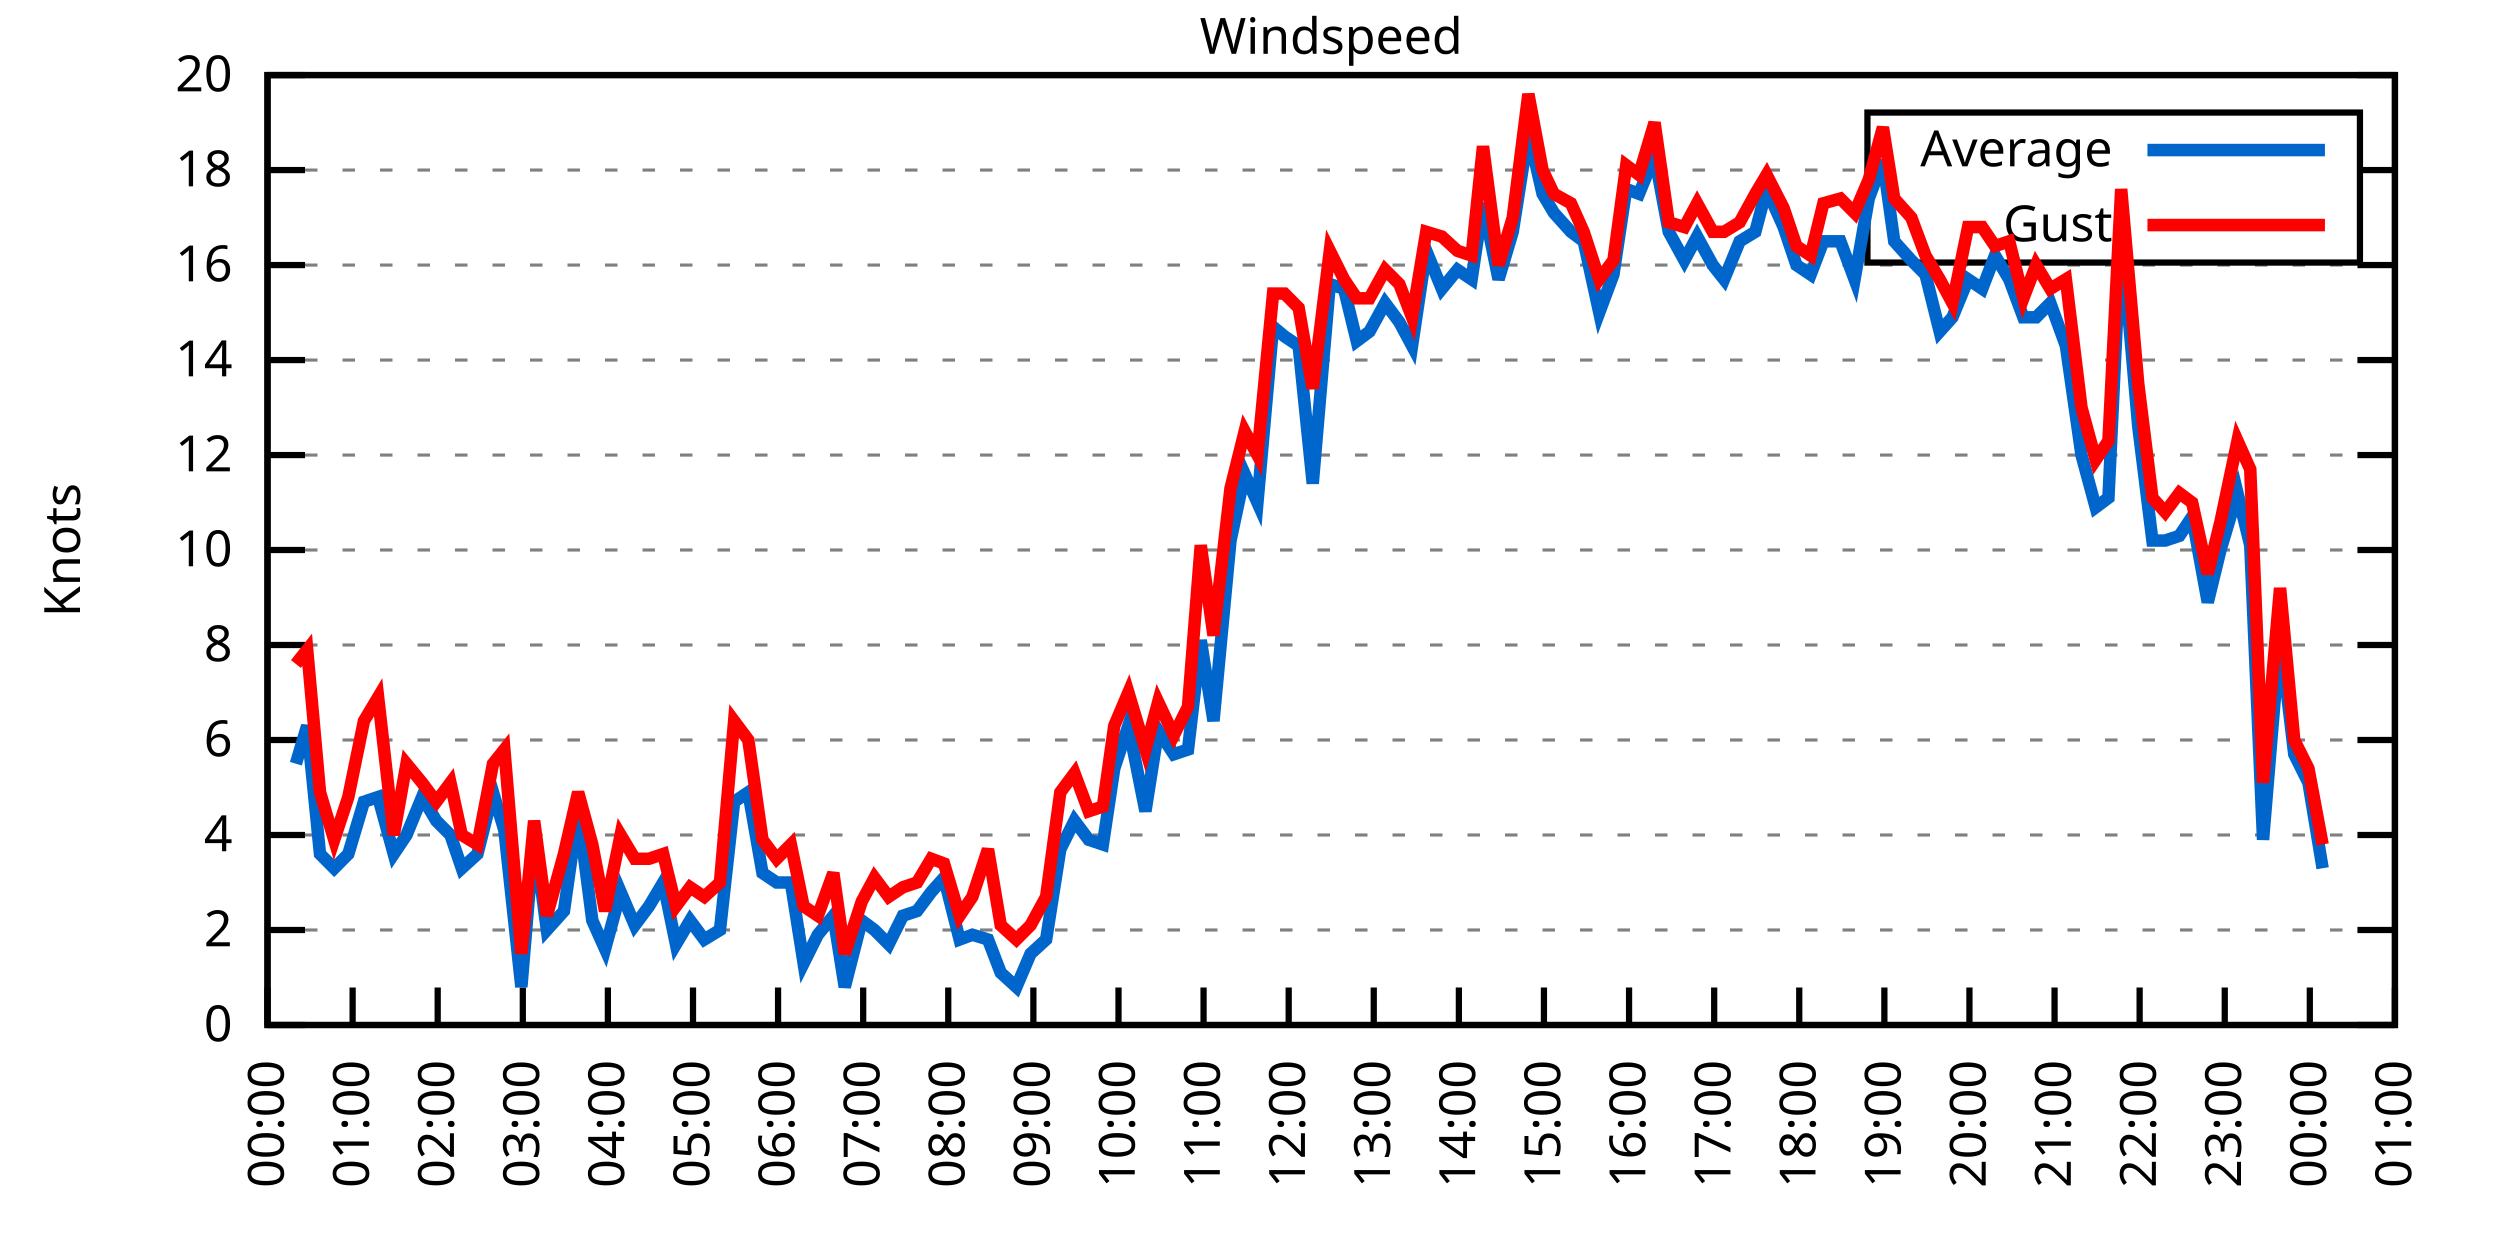
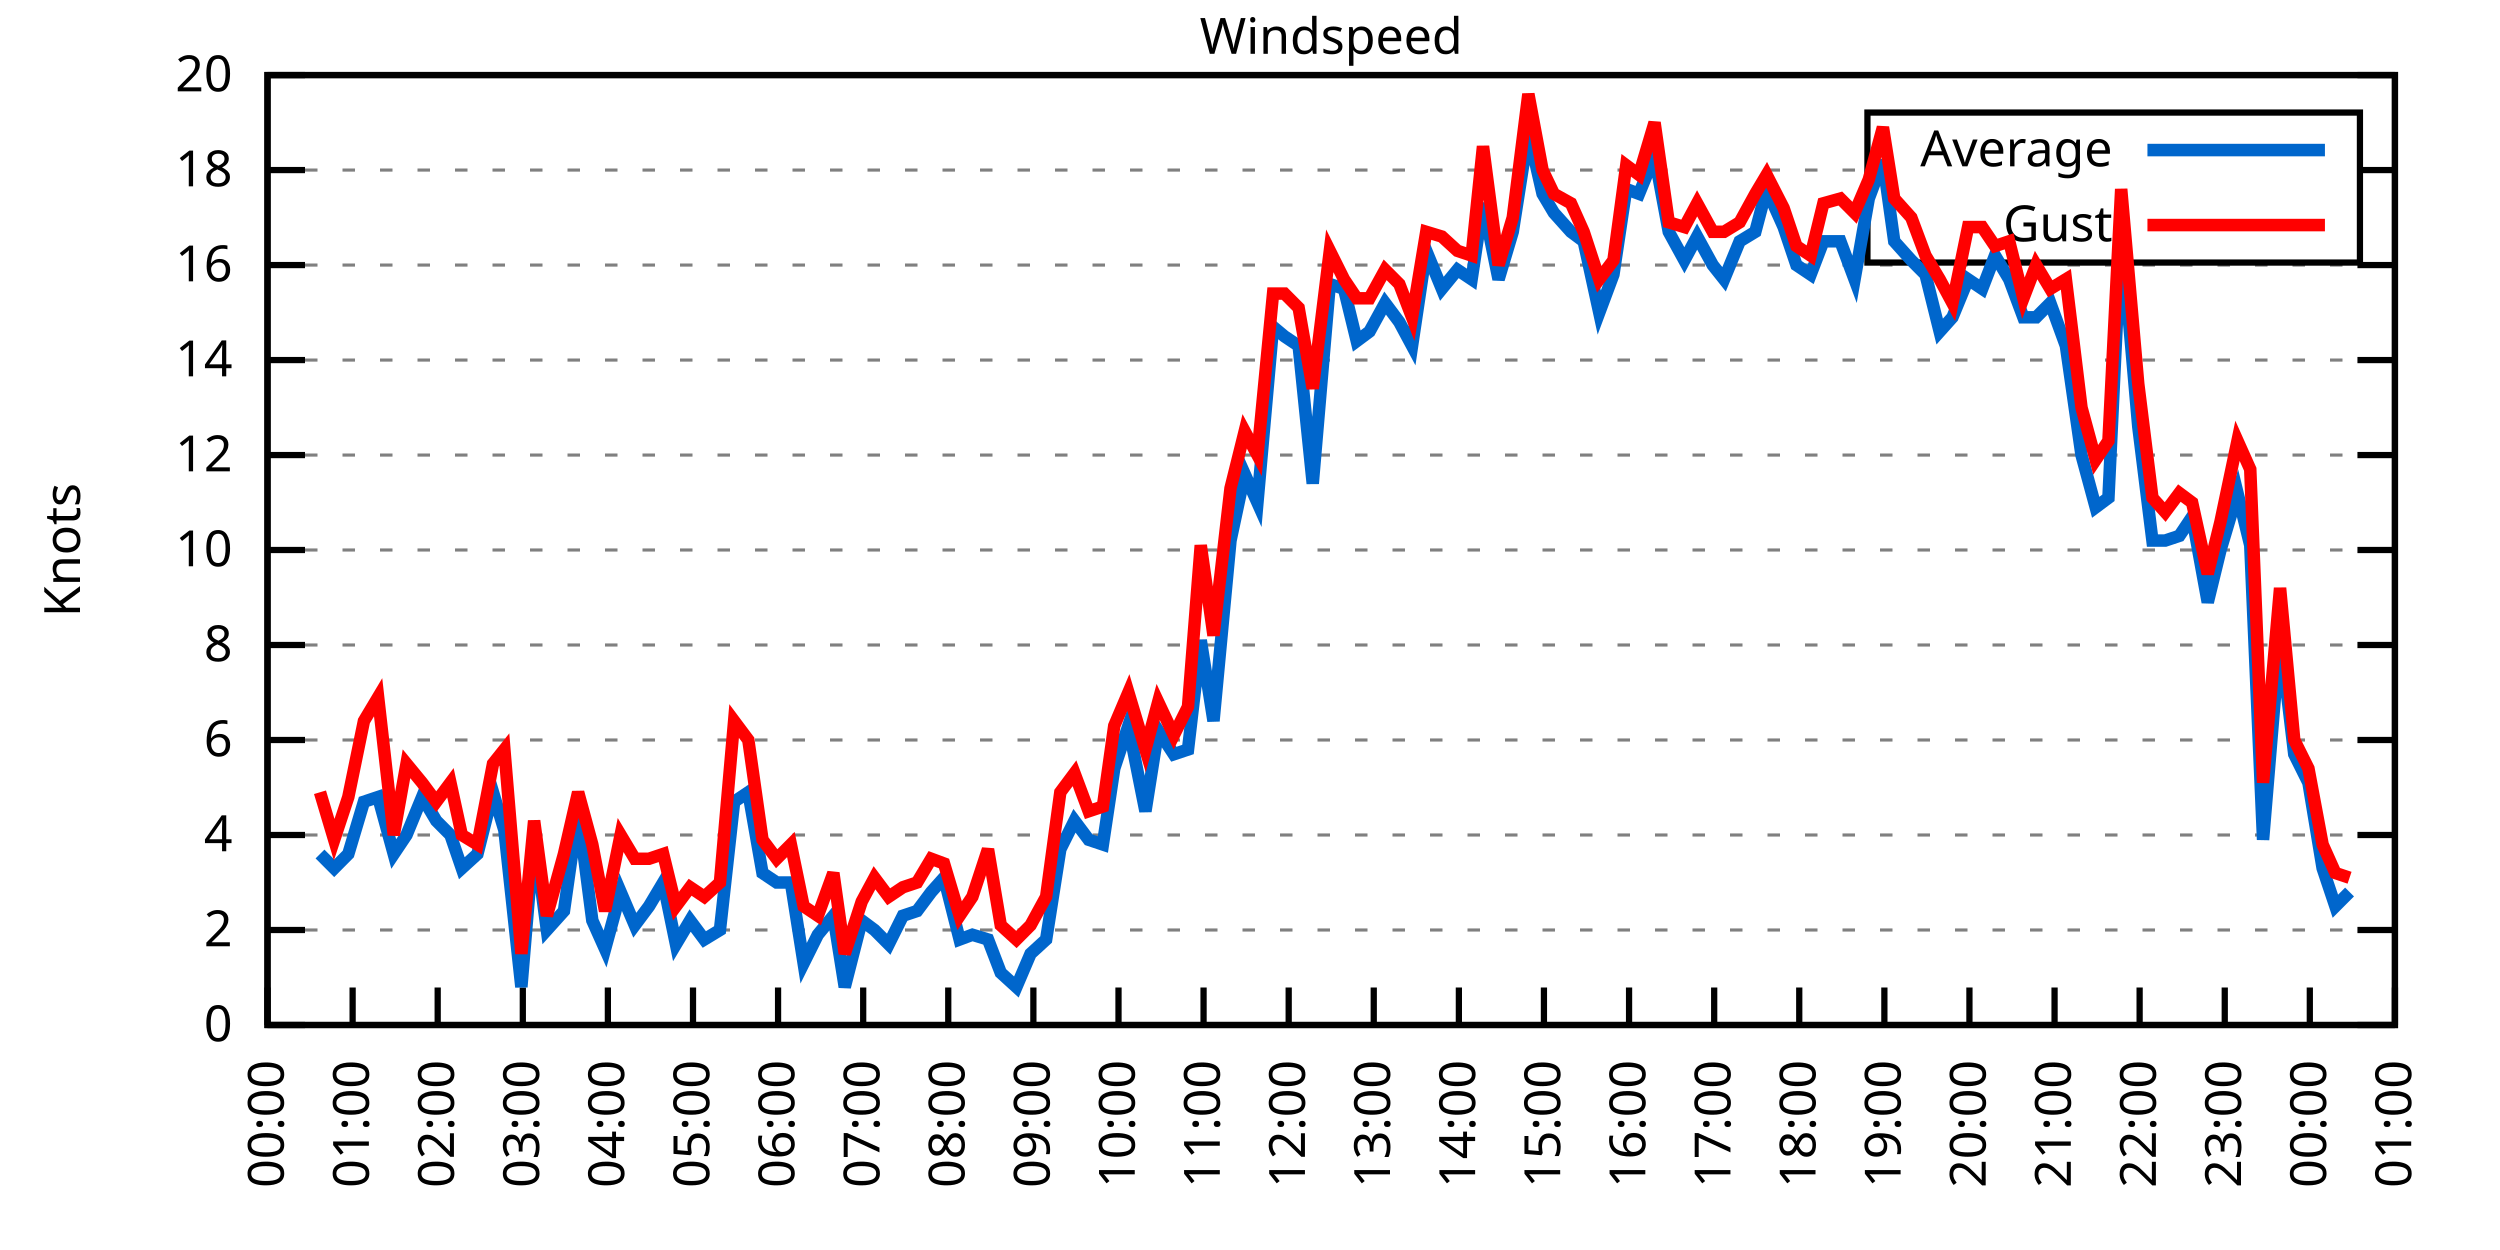
<svg xmlns="http://www.w3.org/2000/svg" xmlns:xlink="http://www.w3.org/1999/xlink" width="400" height="200" viewBox="0 0 400 200">
  <g id="gnuplot_canvas">
    <rect x="0" y="0" width="400" height="200" fill="none" />
    <defs>
      <circle id="gpDot" r="0.5" stroke-width="0.5" stroke="currentColor" />
      <path id="gpPt0" stroke-width="0.333" stroke="currentColor" d="M-1,0 h2 M0,-1 v2" />
      <path id="gpPt1" stroke-width="0.333" stroke="currentColor" d="M-1,-1 L1,1 M1,-1 L-1,1" />
      <path id="gpPt2" stroke-width="0.333" stroke="currentColor" d="M-1,0 L1,0 M0,-1 L0,1 M-1,-1 L1,1 M-1,1 L1,-1" />
      <rect id="gpPt3" stroke-width="0.333" stroke="currentColor" x="-1" y="-1" width="2" height="2" />
      <rect id="gpPt4" stroke-width="0.333" stroke="currentColor" fill="currentColor" x="-1" y="-1" width="2" height="2" />
      <circle id="gpPt5" stroke-width="0.333" stroke="currentColor" cx="0" cy="0" r="1" />
      <use xlink:href="#gpPt5" id="gpPt6" fill="currentColor" stroke="none" />
      <path id="gpPt7" stroke-width="0.333" stroke="currentColor" d="M0,-1.33 L-1.33,0.67 L1.33,0.67 z" />
      <use xlink:href="#gpPt7" id="gpPt8" fill="currentColor" stroke="none" />
      <use xlink:href="#gpPt7" id="gpPt9" stroke="currentColor" transform="rotate(180)" />
      <use xlink:href="#gpPt9" id="gpPt10" fill="currentColor" stroke="none" />
      <use xlink:href="#gpPt3" id="gpPt11" stroke="currentColor" transform="rotate(45)" />
      <use xlink:href="#gpPt11" id="gpPt12" fill="currentColor" stroke="none" />
      <path id="gpPt13" stroke-width="0.333" stroke="currentColor" d="M0,1.330 L1.265,0.411 L0.782,-1.067 L-0.782,-1.076 L-1.265,0.411 z" />
      <use xlink:href="#gpPt13" id="gpPt14" fill="currentColor" stroke="none" />
      <filter id="textbox" filterUnits="objectBoundingBox" x="0" y="0" height="1" width="1">
        <feFlood flood-color="white" flood-opacity="1" result="bgnd" />
        <feComposite in="SourceGraphic" in2="bgnd" operator="atop" />
      </filter>
      <filter id="greybox" filterUnits="objectBoundingBox" x="0" y="0" height="1" width="1">
        <feFlood flood-color="lightgrey" flood-opacity="1" result="grey" />
        <feComposite in="SourceGraphic" in2="grey" operator="atop" />
      </filter>
    </defs>
    <g fill="none" color="white" stroke="currentColor" stroke-width="1.00" stroke-linecap="butt" stroke-linejoin="miter">
</g>
    <g fill="none" color="black" stroke="currentColor" stroke-width="1.00" stroke-linecap="butt" stroke-linejoin="miter">
      <g stroke="none" shape-rendering="crispEdges">
        <polygon fill="rgb(255, 255, 255)" points="42.80,164.00 383.18,164.00 383.18,12.02 42.80,12.02 " />
      </g>
    </g>
    <g fill="none" color="black" stroke="currentColor" stroke-width="1.00" stroke-linecap="butt" stroke-linejoin="miter">
</g>
    <g fill="none" color="black" stroke="black" stroke-width="0.50" stroke-linecap="butt" stroke-linejoin="miter">
</g>
    <g fill="none" color="gray" stroke="currentColor" stroke-width="0.50" stroke-linecap="butt" stroke-linejoin="miter">
      <path stroke="gray" stroke-dasharray="2,4" class="gridline" d="M42.80,164.00 L383.19,164.00  " />
    </g>
    <g fill="none" color="gray" stroke="gray" stroke-width="1.00" stroke-linecap="butt" stroke-linejoin="miter">
</g>
    <g fill="none" color="black" stroke="currentColor" stroke-width="1.00" stroke-linecap="butt" stroke-linejoin="miter">
      <path stroke="black" d="M42.80,164.00 L48.80,164.00 M383.19,164.00 L377.19,164.00  " />
      <g transform="translate(37.20,166.60)" stroke="none" fill="black" font-family="Sans" font-size="8.00" text-anchor="end">
        <text>
          <tspan font-family="Sans"> 0</tspan>
        </text>
      </g>
    </g>
    <g fill="none" color="black" stroke="currentColor" stroke-width="1.00" stroke-linecap="butt" stroke-linejoin="miter">
</g>
    <g fill="none" color="black" stroke="black" stroke-width="0.50" stroke-linecap="butt" stroke-linejoin="miter">
</g>
    <g fill="none" color="gray" stroke="currentColor" stroke-width="0.50" stroke-linecap="butt" stroke-linejoin="miter">
      <path stroke="gray" stroke-dasharray="2,4" class="gridline" d="M42.80,148.80 L383.19,148.80  " />
    </g>
    <g fill="none" color="gray" stroke="gray" stroke-width="1.00" stroke-linecap="butt" stroke-linejoin="miter">
</g>
    <g fill="none" color="black" stroke="currentColor" stroke-width="1.00" stroke-linecap="butt" stroke-linejoin="miter">
      <path stroke="black" d="M42.80,148.80 L48.80,148.80 M383.19,148.80 L377.19,148.80  " />
      <g transform="translate(37.20,151.40)" stroke="none" fill="black" font-family="Sans" font-size="8.00" text-anchor="end">
        <text>
          <tspan font-family="Sans"> 2</tspan>
        </text>
      </g>
    </g>
    <g fill="none" color="black" stroke="currentColor" stroke-width="1.00" stroke-linecap="butt" stroke-linejoin="miter">
</g>
    <g fill="none" color="black" stroke="black" stroke-width="0.50" stroke-linecap="butt" stroke-linejoin="miter">
</g>
    <g fill="none" color="gray" stroke="currentColor" stroke-width="0.50" stroke-linecap="butt" stroke-linejoin="miter">
      <path stroke="gray" stroke-dasharray="2,4" class="gridline" d="M42.80,133.60 L383.19,133.60  " />
    </g>
    <g fill="none" color="gray" stroke="gray" stroke-width="1.00" stroke-linecap="butt" stroke-linejoin="miter">
</g>
    <g fill="none" color="black" stroke="currentColor" stroke-width="1.00" stroke-linecap="butt" stroke-linejoin="miter">
      <path stroke="black" d="M42.80,133.60 L48.80,133.60 M383.19,133.60 L377.19,133.60  " />
      <g transform="translate(37.20,136.20)" stroke="none" fill="black" font-family="Sans" font-size="8.00" text-anchor="end">
        <text>
          <tspan font-family="Sans"> 4</tspan>
        </text>
      </g>
    </g>
    <g fill="none" color="black" stroke="currentColor" stroke-width="1.00" stroke-linecap="butt" stroke-linejoin="miter">
</g>
    <g fill="none" color="black" stroke="black" stroke-width="0.50" stroke-linecap="butt" stroke-linejoin="miter">
</g>
    <g fill="none" color="gray" stroke="currentColor" stroke-width="0.50" stroke-linecap="butt" stroke-linejoin="miter">
      <path stroke="gray" stroke-dasharray="2,4" class="gridline" d="M42.80,118.40 L383.19,118.40  " />
    </g>
    <g fill="none" color="gray" stroke="gray" stroke-width="1.00" stroke-linecap="butt" stroke-linejoin="miter">
</g>
    <g fill="none" color="black" stroke="currentColor" stroke-width="1.00" stroke-linecap="butt" stroke-linejoin="miter">
      <path stroke="black" d="M42.80,118.40 L48.80,118.40 M383.19,118.40 L377.19,118.40  " />
      <g transform="translate(37.20,121.00)" stroke="none" fill="black" font-family="Sans" font-size="8.00" text-anchor="end">
        <text>
          <tspan font-family="Sans"> 6</tspan>
        </text>
      </g>
    </g>
    <g fill="none" color="black" stroke="currentColor" stroke-width="1.00" stroke-linecap="butt" stroke-linejoin="miter">
</g>
    <g fill="none" color="black" stroke="black" stroke-width="0.50" stroke-linecap="butt" stroke-linejoin="miter">
</g>
    <g fill="none" color="gray" stroke="currentColor" stroke-width="0.50" stroke-linecap="butt" stroke-linejoin="miter">
      <path stroke="gray" stroke-dasharray="2,4" class="gridline" d="M42.80,103.20 L383.19,103.20  " />
    </g>
    <g fill="none" color="gray" stroke="gray" stroke-width="1.00" stroke-linecap="butt" stroke-linejoin="miter">
</g>
    <g fill="none" color="black" stroke="currentColor" stroke-width="1.00" stroke-linecap="butt" stroke-linejoin="miter">
      <path stroke="black" d="M42.80,103.20 L48.80,103.20 M383.19,103.20 L377.19,103.20  " />
      <g transform="translate(37.20,105.80)" stroke="none" fill="black" font-family="Sans" font-size="8.00" text-anchor="end">
        <text>
          <tspan font-family="Sans"> 8</tspan>
        </text>
      </g>
    </g>
    <g fill="none" color="black" stroke="currentColor" stroke-width="1.00" stroke-linecap="butt" stroke-linejoin="miter">
</g>
    <g fill="none" color="black" stroke="black" stroke-width="0.50" stroke-linecap="butt" stroke-linejoin="miter">
</g>
    <g fill="none" color="gray" stroke="currentColor" stroke-width="0.50" stroke-linecap="butt" stroke-linejoin="miter">
      <path stroke="gray" stroke-dasharray="2,4" class="gridline" d="M42.80,88.00 L383.19,88.00  " />
    </g>
    <g fill="none" color="gray" stroke="gray" stroke-width="1.00" stroke-linecap="butt" stroke-linejoin="miter">
</g>
    <g fill="none" color="black" stroke="currentColor" stroke-width="1.00" stroke-linecap="butt" stroke-linejoin="miter">
      <path stroke="black" d="M42.80,88.00 L48.80,88.00 M383.19,88.00 L377.19,88.00  " />
      <g transform="translate(37.20,90.60)" stroke="none" fill="black" font-family="Sans" font-size="8.00" text-anchor="end">
        <text>
          <tspan font-family="Sans"> 10</tspan>
        </text>
      </g>
    </g>
    <g fill="none" color="black" stroke="currentColor" stroke-width="1.00" stroke-linecap="butt" stroke-linejoin="miter">
</g>
    <g fill="none" color="black" stroke="black" stroke-width="0.50" stroke-linecap="butt" stroke-linejoin="miter">
</g>
    <g fill="none" color="gray" stroke="currentColor" stroke-width="0.50" stroke-linecap="butt" stroke-linejoin="miter">
      <path stroke="gray" stroke-dasharray="2,4" class="gridline" d="M42.80,72.81 L383.19,72.81  " />
    </g>
    <g fill="none" color="gray" stroke="gray" stroke-width="1.00" stroke-linecap="butt" stroke-linejoin="miter">
</g>
    <g fill="none" color="black" stroke="currentColor" stroke-width="1.00" stroke-linecap="butt" stroke-linejoin="miter">
      <path stroke="black" d="M42.80,72.81 L48.80,72.81 M383.19,72.81 L377.19,72.81  " />
      <g transform="translate(37.20,75.41)" stroke="none" fill="black" font-family="Sans" font-size="8.00" text-anchor="end">
        <text>
          <tspan font-family="Sans"> 12</tspan>
        </text>
      </g>
    </g>
    <g fill="none" color="black" stroke="currentColor" stroke-width="1.00" stroke-linecap="butt" stroke-linejoin="miter">
</g>
    <g fill="none" color="black" stroke="black" stroke-width="0.50" stroke-linecap="butt" stroke-linejoin="miter">
</g>
    <g fill="none" color="gray" stroke="currentColor" stroke-width="0.50" stroke-linecap="butt" stroke-linejoin="miter">
      <path stroke="gray" stroke-dasharray="2,4" class="gridline" d="M42.80,57.61 L383.19,57.61  " />
    </g>
    <g fill="none" color="gray" stroke="gray" stroke-width="1.00" stroke-linecap="butt" stroke-linejoin="miter">
</g>
    <g fill="none" color="black" stroke="currentColor" stroke-width="1.00" stroke-linecap="butt" stroke-linejoin="miter">
      <path stroke="black" d="M42.80,57.61 L48.80,57.61 M383.19,57.61 L377.19,57.61  " />
      <g transform="translate(37.20,60.21)" stroke="none" fill="black" font-family="Sans" font-size="8.00" text-anchor="end">
        <text>
          <tspan font-family="Sans"> 14</tspan>
        </text>
      </g>
    </g>
    <g fill="none" color="black" stroke="currentColor" stroke-width="1.00" stroke-linecap="butt" stroke-linejoin="miter">
</g>
    <g fill="none" color="black" stroke="black" stroke-width="0.50" stroke-linecap="butt" stroke-linejoin="miter">
</g>
    <g fill="none" color="gray" stroke="currentColor" stroke-width="0.50" stroke-linecap="butt" stroke-linejoin="miter">
      <path stroke="gray" stroke-dasharray="2,4" class="gridline" d="M42.80,42.41 L383.19,42.41  " />
    </g>
    <g fill="none" color="gray" stroke="gray" stroke-width="1.00" stroke-linecap="butt" stroke-linejoin="miter">
</g>
    <g fill="none" color="black" stroke="currentColor" stroke-width="1.00" stroke-linecap="butt" stroke-linejoin="miter">
      <path stroke="black" d="M42.80,42.41 L48.80,42.41 M383.19,42.41 L377.19,42.41  " />
      <g transform="translate(37.20,45.01)" stroke="none" fill="black" font-family="Sans" font-size="8.00" text-anchor="end">
        <text>
          <tspan font-family="Sans"> 16</tspan>
        </text>
      </g>
    </g>
    <g fill="none" color="black" stroke="currentColor" stroke-width="1.00" stroke-linecap="butt" stroke-linejoin="miter">
</g>
    <g fill="none" color="black" stroke="black" stroke-width="0.50" stroke-linecap="butt" stroke-linejoin="miter">
</g>
    <g fill="none" color="gray" stroke="currentColor" stroke-width="0.50" stroke-linecap="butt" stroke-linejoin="miter">
      <path stroke="gray" stroke-dasharray="2,4" class="gridline" d="M42.80,27.21 L298.79,27.21 M377.59,27.21 L383.19,27.21  " />
    </g>
    <g fill="none" color="gray" stroke="gray" stroke-width="1.00" stroke-linecap="butt" stroke-linejoin="miter">
</g>
    <g fill="none" color="black" stroke="currentColor" stroke-width="1.00" stroke-linecap="butt" stroke-linejoin="miter">
      <path stroke="black" d="M42.80,27.21 L48.80,27.21 M383.19,27.21 L377.19,27.21  " />
      <g transform="translate(37.20,29.81)" stroke="none" fill="black" font-family="Sans" font-size="8.00" text-anchor="end">
        <text>
          <tspan font-family="Sans"> 18</tspan>
        </text>
      </g>
    </g>
    <g fill="none" color="black" stroke="currentColor" stroke-width="1.00" stroke-linecap="butt" stroke-linejoin="miter">
</g>
    <g fill="none" color="black" stroke="black" stroke-width="0.50" stroke-linecap="butt" stroke-linejoin="miter">
</g>
    <g fill="none" color="gray" stroke="currentColor" stroke-width="0.50" stroke-linecap="butt" stroke-linejoin="miter">
      <path stroke="gray" stroke-dasharray="2,4" class="gridline" d="M42.80,12.01 L383.19,12.01  " />
    </g>
    <g fill="none" color="gray" stroke="gray" stroke-width="1.00" stroke-linecap="butt" stroke-linejoin="miter">
</g>
    <g fill="none" color="black" stroke="currentColor" stroke-width="1.00" stroke-linecap="butt" stroke-linejoin="miter">
      <path stroke="black" d="M42.80,12.01 L48.80,12.01 M383.19,12.01 L377.19,12.01  " />
      <g transform="translate(37.20,14.61)" stroke="none" fill="black" font-family="Sans" font-size="8.00" text-anchor="end">
        <text>
          <tspan font-family="Sans"> 20</tspan>
        </text>
      </g>
    </g>
    <g fill="none" color="black" stroke="currentColor" stroke-width="1.00" stroke-linecap="butt" stroke-linejoin="miter">
      <path stroke="black" d="M42.80,164.00 L42.80,158.00  " />
      <g transform="translate(45.40,169.60) rotate(270.00)" stroke="none" fill="black" font-family="Sans" font-size="8.00" text-anchor="end">
        <text>
          <tspan font-family="Sans">00:00</tspan>
        </text>
      </g>
    </g>
    <g fill="none" color="black" stroke="currentColor" stroke-width="1.00" stroke-linecap="butt" stroke-linejoin="miter">
      <path stroke="black" d="M56.42,164.00 L56.42,158.00  " />
      <g transform="translate(59.02,169.60) rotate(270.00)" stroke="none" fill="black" font-family="Sans" font-size="8.00" text-anchor="end">
        <text>
          <tspan font-family="Sans">01:00</tspan>
        </text>
      </g>
    </g>
    <g fill="none" color="black" stroke="currentColor" stroke-width="1.00" stroke-linecap="butt" stroke-linejoin="miter">
      <path stroke="black" d="M70.03,164.00 L70.03,158.00  " />
      <g transform="translate(72.63,169.60) rotate(270.00)" stroke="none" fill="black" font-family="Sans" font-size="8.00" text-anchor="end">
        <text>
          <tspan font-family="Sans">02:00</tspan>
        </text>
      </g>
    </g>
    <g fill="none" color="black" stroke="currentColor" stroke-width="1.00" stroke-linecap="butt" stroke-linejoin="miter">
      <path stroke="black" d="M83.65,164.00 L83.65,158.00  " />
      <g transform="translate(86.25,169.60) rotate(270.00)" stroke="none" fill="black" font-family="Sans" font-size="8.00" text-anchor="end">
        <text>
          <tspan font-family="Sans">03:00</tspan>
        </text>
      </g>
    </g>
    <g fill="none" color="black" stroke="currentColor" stroke-width="1.00" stroke-linecap="butt" stroke-linejoin="miter">
      <path stroke="black" d="M97.26,164.00 L97.26,158.00  " />
      <g transform="translate(99.86,169.60) rotate(270.00)" stroke="none" fill="black" font-family="Sans" font-size="8.00" text-anchor="end">
        <text>
          <tspan font-family="Sans">04:00</tspan>
        </text>
      </g>
    </g>
    <g fill="none" color="black" stroke="currentColor" stroke-width="1.00" stroke-linecap="butt" stroke-linejoin="miter">
      <path stroke="black" d="M110.88,164.00 L110.88,158.00  " />
      <g transform="translate(113.48,169.60) rotate(270.00)" stroke="none" fill="black" font-family="Sans" font-size="8.00" text-anchor="end">
        <text>
          <tspan font-family="Sans">05:00</tspan>
        </text>
      </g>
    </g>
    <g fill="none" color="black" stroke="currentColor" stroke-width="1.00" stroke-linecap="butt" stroke-linejoin="miter">
      <path stroke="black" d="M124.49,164.00 L124.49,158.00  " />
      <g transform="translate(127.09,169.60) rotate(270.00)" stroke="none" fill="black" font-family="Sans" font-size="8.00" text-anchor="end">
        <text>
          <tspan font-family="Sans">06:00</tspan>
        </text>
      </g>
    </g>
    <g fill="none" color="black" stroke="currentColor" stroke-width="1.00" stroke-linecap="butt" stroke-linejoin="miter">
      <path stroke="black" d="M138.11,164.00 L138.11,158.00  " />
      <g transform="translate(140.71,169.60) rotate(270.00)" stroke="none" fill="black" font-family="Sans" font-size="8.00" text-anchor="end">
        <text>
          <tspan font-family="Sans">07:00</tspan>
        </text>
      </g>
    </g>
    <g fill="none" color="black" stroke="currentColor" stroke-width="1.00" stroke-linecap="butt" stroke-linejoin="miter">
      <path stroke="black" d="M151.72,164.00 L151.72,158.00  " />
      <g transform="translate(154.32,169.60) rotate(270.00)" stroke="none" fill="black" font-family="Sans" font-size="8.00" text-anchor="end">
        <text>
          <tspan font-family="Sans">08:00</tspan>
        </text>
      </g>
    </g>
    <g fill="none" color="black" stroke="currentColor" stroke-width="1.00" stroke-linecap="butt" stroke-linejoin="miter">
      <path stroke="black" d="M165.34,164.00 L165.34,158.00  " />
      <g transform="translate(167.94,169.60) rotate(270.00)" stroke="none" fill="black" font-family="Sans" font-size="8.00" text-anchor="end">
        <text>
          <tspan font-family="Sans">09:00</tspan>
        </text>
      </g>
    </g>
    <g fill="none" color="black" stroke="currentColor" stroke-width="1.00" stroke-linecap="butt" stroke-linejoin="miter">
      <path stroke="black" d="M178.96,164.00 L178.96,158.00  " />
      <g transform="translate(181.56,169.60) rotate(270.00)" stroke="none" fill="black" font-family="Sans" font-size="8.00" text-anchor="end">
        <text>
          <tspan font-family="Sans">10:00</tspan>
        </text>
      </g>
    </g>
    <g fill="none" color="black" stroke="currentColor" stroke-width="1.00" stroke-linecap="butt" stroke-linejoin="miter">
      <path stroke="black" d="M192.57,164.00 L192.57,158.00  " />
      <g transform="translate(195.17,169.60) rotate(270.00)" stroke="none" fill="black" font-family="Sans" font-size="8.00" text-anchor="end">
        <text>
          <tspan font-family="Sans">11:00</tspan>
        </text>
      </g>
    </g>
    <g fill="none" color="black" stroke="currentColor" stroke-width="1.00" stroke-linecap="butt" stroke-linejoin="miter">
      <path stroke="black" d="M206.19,164.00 L206.19,158.00  " />
      <g transform="translate(208.79,169.60) rotate(270.00)" stroke="none" fill="black" font-family="Sans" font-size="8.00" text-anchor="end">
        <text>
          <tspan font-family="Sans">12:00</tspan>
        </text>
      </g>
    </g>
    <g fill="none" color="black" stroke="currentColor" stroke-width="1.00" stroke-linecap="butt" stroke-linejoin="miter">
      <path stroke="black" d="M219.80,164.00 L219.80,158.00  " />
      <g transform="translate(222.40,169.60) rotate(270.00)" stroke="none" fill="black" font-family="Sans" font-size="8.00" text-anchor="end">
        <text>
          <tspan font-family="Sans">13:00</tspan>
        </text>
      </g>
    </g>
    <g fill="none" color="black" stroke="currentColor" stroke-width="1.00" stroke-linecap="butt" stroke-linejoin="miter">
      <path stroke="black" d="M233.42,164.00 L233.42,158.00  " />
      <g transform="translate(236.02,169.60) rotate(270.00)" stroke="none" fill="black" font-family="Sans" font-size="8.00" text-anchor="end">
        <text>
          <tspan font-family="Sans">14:00</tspan>
        </text>
      </g>
    </g>
    <g fill="none" color="black" stroke="currentColor" stroke-width="1.00" stroke-linecap="butt" stroke-linejoin="miter">
      <path stroke="black" d="M247.03,164.00 L247.03,158.00  " />
      <g transform="translate(249.63,169.60) rotate(270.00)" stroke="none" fill="black" font-family="Sans" font-size="8.00" text-anchor="end">
        <text>
          <tspan font-family="Sans">15:00</tspan>
        </text>
      </g>
    </g>
    <g fill="none" color="black" stroke="currentColor" stroke-width="1.00" stroke-linecap="butt" stroke-linejoin="miter">
      <path stroke="black" d="M260.65,164.00 L260.65,158.00  " />
      <g transform="translate(263.25,169.60) rotate(270.00)" stroke="none" fill="black" font-family="Sans" font-size="8.00" text-anchor="end">
        <text>
          <tspan font-family="Sans">16:00</tspan>
        </text>
      </g>
    </g>
    <g fill="none" color="black" stroke="currentColor" stroke-width="1.00" stroke-linecap="butt" stroke-linejoin="miter">
      <path stroke="black" d="M274.27,164.00 L274.27,158.00  " />
      <g transform="translate(276.87,169.60) rotate(270.00)" stroke="none" fill="black" font-family="Sans" font-size="8.00" text-anchor="end">
        <text>
          <tspan font-family="Sans">17:00</tspan>
        </text>
      </g>
    </g>
    <g fill="none" color="black" stroke="currentColor" stroke-width="1.00" stroke-linecap="butt" stroke-linejoin="miter">
      <path stroke="black" d="M287.88,164.00 L287.88,158.00  " />
      <g transform="translate(290.48,169.60) rotate(270.00)" stroke="none" fill="black" font-family="Sans" font-size="8.00" text-anchor="end">
        <text>
          <tspan font-family="Sans">18:00</tspan>
        </text>
      </g>
    </g>
    <g fill="none" color="black" stroke="currentColor" stroke-width="1.00" stroke-linecap="butt" stroke-linejoin="miter">
      <path stroke="black" d="M301.50,164.00 L301.50,158.00  " />
      <g transform="translate(304.10,169.60) rotate(270.00)" stroke="none" fill="black" font-family="Sans" font-size="8.00" text-anchor="end">
        <text>
          <tspan font-family="Sans">19:00</tspan>
        </text>
      </g>
    </g>
    <g fill="none" color="black" stroke="currentColor" stroke-width="1.00" stroke-linecap="butt" stroke-linejoin="miter">
      <path stroke="black" d="M315.11,164.00 L315.11,158.00  " />
      <g transform="translate(317.71,169.60) rotate(270.00)" stroke="none" fill="black" font-family="Sans" font-size="8.00" text-anchor="end">
        <text>
          <tspan font-family="Sans">20:00</tspan>
        </text>
      </g>
    </g>
    <g fill="none" color="black" stroke="currentColor" stroke-width="1.00" stroke-linecap="butt" stroke-linejoin="miter">
      <path stroke="black" d="M328.73,164.00 L328.73,158.00  " />
      <g transform="translate(331.33,169.60) rotate(270.00)" stroke="none" fill="black" font-family="Sans" font-size="8.00" text-anchor="end">
        <text>
          <tspan font-family="Sans">21:00</tspan>
        </text>
      </g>
    </g>
    <g fill="none" color="black" stroke="currentColor" stroke-width="1.00" stroke-linecap="butt" stroke-linejoin="miter">
      <path stroke="black" d="M342.34,164.00 L342.34,158.00  " />
      <g transform="translate(344.94,169.60) rotate(270.00)" stroke="none" fill="black" font-family="Sans" font-size="8.00" text-anchor="end">
        <text>
          <tspan font-family="Sans">22:00</tspan>
        </text>
      </g>
    </g>
    <g fill="none" color="black" stroke="currentColor" stroke-width="1.00" stroke-linecap="butt" stroke-linejoin="miter">
      <path stroke="black" d="M355.96,164.00 L355.96,158.00  " />
      <g transform="translate(358.56,169.60) rotate(270.00)" stroke="none" fill="black" font-family="Sans" font-size="8.00" text-anchor="end">
        <text>
          <tspan font-family="Sans">23:00</tspan>
        </text>
      </g>
    </g>
    <g fill="none" color="black" stroke="currentColor" stroke-width="1.00" stroke-linecap="butt" stroke-linejoin="miter">
      <path stroke="black" d="M369.57,164.00 L369.57,158.00  " />
      <g transform="translate(372.17,169.60) rotate(270.00)" stroke="none" fill="black" font-family="Sans" font-size="8.00" text-anchor="end">
        <text>
          <tspan font-family="Sans">00:00</tspan>
        </text>
      </g>
    </g>
    <g fill="none" color="black" stroke="currentColor" stroke-width="1.00" stroke-linecap="butt" stroke-linejoin="miter">
      <path stroke="black" d="M383.19,164.00 L383.19,158.00  " />
      <g transform="translate(385.79,169.60) rotate(270.00)" stroke="none" fill="black" font-family="Sans" font-size="8.00" text-anchor="end">
        <text>
          <tspan font-family="Sans">01:00</tspan>
        </text>
      </g>
    </g>
    <g fill="none" color="black" stroke="currentColor" stroke-width="1.00" stroke-linecap="butt" stroke-linejoin="miter">
</g>
    <g fill="none" color="black" stroke="currentColor" stroke-width="1.00" stroke-linecap="butt" stroke-linejoin="miter">
      <path stroke="black" d="M42.80,12.01 L42.80,164.00 L383.19,164.00 L383.19,12.01 L42.80,12.01 Z  " />
    </g>
    <g fill="none" color="black" stroke="currentColor" stroke-width="1.00" stroke-linecap="butt" stroke-linejoin="miter">
</g>
    <g fill="none" color="black" stroke="currentColor" stroke-width="1.00" stroke-linecap="butt" stroke-linejoin="miter">
      <path stroke="black" d="M298.79,42.01 L298.79,18.01 L377.59,18.01 L377.59,42.01 L298.79,42.01 Z  " />
    </g>
    <g id="Windspeed_plot_1">
      <g fill="none" color="white" stroke="black" stroke-width="2.00" stroke-linecap="butt" stroke-linejoin="miter">
</g>
      <g fill="none" color="black" stroke="currentColor" stroke-width="2.00" stroke-linecap="butt" stroke-linejoin="miter">
        <g transform="translate(337.99,26.61)" stroke="none" fill="black" font-family="Sans" font-size="8.00" text-anchor="end">
          <text>
            <tspan font-family="Sans">Average</tspan>
          </text>
        </g>
      </g>
      <g fill="none" color="black" stroke="currentColor" stroke-width="2.00" stroke-linecap="butt" stroke-linejoin="miter">
-         <path stroke="rgb(  0, 102, 204)" d="M343.59,24.01 L371.99,24.01 M47.34,122.20 L49.15,116.12 L51.20,136.64 L53.47,138.92 L55.73,136.64 L58.23,128.28   L60.50,127.52 L63.00,136.64 L65.04,133.60 L67.54,127.52 L69.80,131.32 L72.07,133.60 L73.89,138.92 L76.39,136.64   L78.88,126.76 L80.70,132.84 L83.42,157.92 L85.46,133.60 L87.50,148.80 L90.23,145.76 L92.50,129.80 L94.77,147.28   L96.81,151.84 L99.30,142.72 L101.57,148.04 L103.84,145.00 L106.11,141.20 L108.15,151.08 L110.42,147.28 L112.69,150.32   L115.19,148.80 L117.46,128.28 L119.73,126.76 L122.00,139.68 L124.27,141.20 L126.54,141.20 L128.58,154.12 L130.85,149.56   L133.34,146.52 L135.16,157.92 L137.88,147.28 L139.92,148.80 L142.19,151.08 L144.46,146.52 L146.73,145.76 L149.00,142.72   L151.04,140.44 L153.54,150.32 L155.58,149.56 L158.08,150.32 L160.12,155.64 L162.62,157.92 L164.89,152.60 L167.38,150.32   L169.65,135.88 L171.92,131.32 L174.19,134.36 L176.46,135.12 L178.28,122.96 L180.54,116.12 L183.27,129.80 L185.31,116.88   L187.81,120.68 L190.08,119.92 L192.12,102.44 L194.16,115.36 L196.88,86.49 L199.15,75.85 L201.19,80.41 L203.69,52.29   L205.51,53.81 L207.78,55.33 L210.04,77.37 L212.77,45.45 L215.04,46.21 L217.08,54.57 L219.12,53.05 L221.62,48.49   L223.89,51.53 L225.93,55.33 L228.20,40.13 L230.70,46.21 L233.19,43.17 L235.46,44.69 L237.28,32.53 L239.77,44.69   L242.04,37.09 L244.54,21.13 L246.81,31.01 L248.62,34.05 L251.35,37.09 L253.39,38.61 L255.88,50.01 L258.15,43.93   L260.20,30.25 L262.24,31.01 L264.73,24.93 L267.00,37.09 L269.50,41.65 L271.54,37.85 L274.04,42.41 L275.85,44.69   L278.35,38.61 L280.85,37.09 L282.66,30.25 L285.38,36.33 L287.43,42.41 L289.70,43.93 L291.74,38.61 L294.46,38.61   L296.73,44.69 L299.00,31.77 L301.27,25.69 L303.08,38.61 L305.81,41.65 L308.08,43.93 L310.35,53.05 L312.39,50.77   L314.89,44.69 L317.15,46.21 L319.20,40.89 L321.47,44.69 L323.74,50.77 L325.78,50.77 L328.05,48.49 L330.54,55.33   L333.04,72.81 L335.31,81.17 L337.35,79.65 L339.39,37.09 L342.12,68.25 L344.39,86.49 L346.43,86.49 L348.70,85.73   L350.74,82.69 L353.24,96.36 L355.28,88.00 L358.00,78.89 L360.04,87.25 L362.09,134.36 L364.81,101.68 L367.08,120.68   L369.35,125.24 L371.62,138.92  " />
+         <path stroke="rgb(  0, 102, 204)" d="M343.59,24.01 L371.99,24.01 M51.20,136.64 L53.47,138.92 L55.73,136.64 L58.23,128.28 L60.50,127.52 L63.00,136.64   L65.04,133.60 L67.54,127.52 L69.80,131.32 L72.07,133.60 L73.89,138.92 L76.39,136.64 L78.88,126.76 L80.70,132.84   L83.42,157.92 L85.46,133.60 L87.50,148.80 L90.23,145.76 L92.50,129.80 L94.77,147.28 L96.81,151.84 L99.30,142.72   L101.57,148.04 L103.84,145.00 L106.11,141.20 L108.15,151.08 L110.42,147.28 L112.69,150.32 L115.19,148.80 L117.46,128.28   L119.73,126.76 L122.00,139.68 L124.27,141.20 L126.54,141.20 L128.58,154.12 L130.85,149.56 L133.34,146.52 L135.16,157.92   L137.88,147.28 L139.92,148.80 L142.19,151.08 L144.46,146.52 L146.73,145.76 L149.00,142.72 L151.04,140.44 L153.54,150.32   L155.58,149.56 L158.08,150.32 L160.12,155.64 L162.62,157.92 L164.89,152.60 L167.38,150.32 L169.65,135.88 L171.92,131.32   L174.19,134.36 L176.46,135.12 L178.28,122.96 L180.54,116.12 L183.27,129.80 L185.31,116.88 L187.81,120.68 L190.08,119.92   L192.12,102.44 L194.16,115.36 L196.88,86.49 L199.15,75.85 L201.19,80.41 L203.69,52.29 L205.51,53.81 L207.78,55.33   L210.04,77.37 L212.77,45.45 L215.04,46.21 L217.08,54.57 L219.12,53.05 L221.62,48.49 L223.89,51.53 L225.93,55.33   L228.20,40.13 L230.70,46.21 L233.19,43.17 L235.46,44.69 L237.28,32.53 L239.77,44.69 L242.04,37.09 L244.54,21.13   L246.81,31.01 L248.62,34.05 L251.35,37.09 L253.39,38.61 L255.88,50.01 L258.15,43.93 L260.20,30.25 L262.24,31.01   L264.73,24.93 L267.00,37.09 L269.50,41.65 L271.54,37.85 L274.04,42.41 L275.85,44.69 L278.35,38.61 L280.85,37.09   L282.66,30.25 L285.38,36.33 L287.43,42.41 L289.70,43.93 L291.74,38.61 L294.46,38.61 L296.73,44.69 L299.00,31.77   L301.27,25.69 L303.08,38.61 L305.81,41.65 L308.08,43.93 L310.35,53.05 L312.39,50.77 L314.89,44.69 L317.15,46.21   L319.20,40.89 L321.47,44.69 L323.74,50.77 L325.78,50.77 L328.05,48.49 L330.54,55.33 L333.04,72.81 L335.31,81.17   L337.35,79.65 L339.39,37.09 L342.12,68.25 L344.39,86.49 L346.43,86.49 L348.70,85.73 L350.74,82.69 L353.24,96.36   L355.28,88.00 L358.00,78.89 L360.04,87.25 L362.09,134.36 L364.81,101.68 L367.08,120.68 L369.35,125.24 L371.62,138.92   L373.66,145.00 L375.93,142.72  " />
      </g>
    </g>
    <g id="Windspeed_plot_2">
      <g fill="none" color="black" stroke="currentColor" stroke-width="2.00" stroke-linecap="butt" stroke-linejoin="miter">
        <g transform="translate(337.99,38.61)" stroke="none" fill="black" font-family="Sans" font-size="8.00" text-anchor="end">
          <text>
            <tspan font-family="Sans">Gust</tspan>
          </text>
        </g>
      </g>
      <g fill="none" color="black" stroke="currentColor" stroke-width="2.00" stroke-linecap="butt" stroke-linejoin="miter">
-         <path stroke="rgb(255,   0,   0)" d="M343.59,36.01 L371.99,36.01 M47.34,106.24 L49.15,103.96 L51.20,126.76 L53.47,134.36 L55.73,127.52 L58.23,115.36   L60.50,111.56 L63.00,133.60 L65.04,122.20 L67.54,125.24 L69.80,128.28 L72.07,125.24 L73.89,133.60 L76.39,135.12   L78.88,122.20 L80.70,119.92 L83.42,152.60 L85.46,131.32 L87.50,146.52 L90.23,136.64 L92.50,126.76 L94.77,135.12   L96.81,145.76 L99.30,133.60 L101.57,137.40 L103.84,137.40 L106.11,136.64 L108.15,145.00 L110.42,141.96 L112.69,143.48   L115.19,141.20 L117.46,115.36 L119.73,118.40 L122.00,134.36 L124.27,137.40 L126.54,135.12 L128.58,145.00 L130.85,146.52   L133.34,139.68 L135.16,152.60 L137.88,144.24 L139.92,140.44 L142.19,143.48 L144.46,141.96 L146.73,141.20 L149.00,137.40   L151.04,138.16 L153.54,146.52 L155.58,143.48 L158.08,135.88 L160.12,148.04 L162.62,150.32 L164.89,148.04 L167.38,143.48   L169.65,126.76 L171.92,123.72 L174.19,129.80 L176.46,129.04 L178.28,116.12 L180.54,110.80 L183.27,119.92 L185.31,112.32   L187.81,117.64 L190.08,113.08 L192.12,87.25 L194.16,101.68 L196.88,78.13 L199.15,69.01 L201.19,72.81 L203.69,46.97   L205.51,46.97 L207.78,49.25 L210.04,62.17 L212.77,40.13 L215.04,44.69 L217.08,47.73 L219.12,47.73 L221.62,43.17   L223.89,45.45 L225.93,50.77 L228.20,37.09 L230.70,37.85 L233.19,40.13 L235.46,40.89 L237.28,23.41 L239.77,42.41   L242.04,34.81 L244.54,15.05 L246.81,27.21 L248.62,31.01 L251.35,32.53 L253.39,37.09 L255.88,44.69 L258.15,41.65   L260.20,26.45 L262.24,27.97 L264.73,19.61 L267.00,35.57 L269.50,36.33 L271.54,32.53 L274.04,37.09 L275.85,37.09   L278.35,35.57 L280.85,31.01 L282.66,27.97 L285.38,33.29 L287.43,39.37 L289.70,40.89 L291.74,32.53 L294.46,31.77   L296.73,34.05 L299.00,28.73 L301.27,20.37 L303.08,31.77 L305.81,34.81 L308.08,40.89 L310.35,44.69 L312.39,48.49   L314.89,36.33 L317.15,36.33 L319.20,39.37 L321.47,38.61 L323.74,47.73 L325.78,42.41 L328.05,46.21 L330.54,44.69   L333.04,65.21 L335.31,73.57 L337.35,70.53 L339.39,30.25 L342.12,61.41 L344.39,79.65 L346.43,81.93 L348.70,78.89   L350.74,80.41 L353.24,91.80 L355.28,83.45 L358.00,70.53 L360.04,75.09 L362.09,125.24 L364.81,94.08 L367.08,118.40   L369.35,122.96 L371.62,135.12  " />
+         <path stroke="rgb(255,   0,   0)" d="M343.59,36.01 L371.99,36.01 M51.20,126.76 L53.47,134.36 L55.73,127.52 L58.23,115.36 L60.50,111.56 L63.00,133.60   L65.04,122.20 L67.54,125.24 L69.80,128.28 L72.07,125.24 L73.89,133.60 L76.39,135.12 L78.88,122.20 L80.70,119.92   L83.42,152.60 L85.46,131.32 L87.50,146.52 L90.23,136.64 L92.50,126.76 L94.77,135.12 L96.81,145.76 L99.30,133.60   L101.57,137.40 L103.84,137.40 L106.11,136.64 L108.15,145.00 L110.42,141.96 L112.69,143.48 L115.19,141.20 L117.46,115.36   L119.73,118.40 L122.00,134.36 L124.27,137.40 L126.54,135.12 L128.58,145.00 L130.85,146.52 L133.34,139.68 L135.16,152.60   L137.88,144.24 L139.92,140.44 L142.19,143.48 L144.46,141.96 L146.73,141.20 L149.00,137.40 L151.04,138.16 L153.54,146.52   L155.58,143.48 L158.08,135.88 L160.12,148.04 L162.62,150.32 L164.89,148.04 L167.38,143.48 L169.65,126.76 L171.92,123.72   L174.19,129.80 L176.46,129.04 L178.28,116.12 L180.54,110.80 L183.27,119.92 L185.31,112.32 L187.81,117.64 L190.08,113.08   L192.12,87.25 L194.16,101.68 L196.88,78.13 L199.15,69.01 L201.19,72.81 L203.69,46.97 L205.51,46.97 L207.78,49.25   L210.04,62.17 L212.77,40.13 L215.04,44.69 L217.08,47.73 L219.12,47.73 L221.62,43.17 L223.89,45.45 L225.93,50.77   L228.20,37.09 L230.70,37.85 L233.19,40.13 L235.46,40.89 L237.28,23.41 L239.77,42.41 L242.04,34.81 L244.54,15.05   L246.81,27.21 L248.62,31.01 L251.35,32.53 L253.39,37.09 L255.88,44.69 L258.15,41.65 L260.20,26.45 L262.24,27.97   L264.73,19.61 L267.00,35.57 L269.50,36.33 L271.54,32.53 L274.04,37.09 L275.85,37.09 L278.35,35.57 L280.85,31.01   L282.66,27.97 L285.38,33.29 L287.43,39.37 L289.70,40.89 L291.74,32.53 L294.46,31.77 L296.73,34.05 L299.00,28.73   L301.27,20.37 L303.08,31.77 L305.81,34.81 L308.08,40.89 L310.35,44.69 L312.39,48.49 L314.89,36.33 L317.15,36.33   L319.20,39.37 L321.47,38.61 L323.74,47.73 L325.78,42.41 L328.05,46.21 L330.54,44.69 L333.04,65.21 L335.31,73.57   L337.35,70.53 L339.39,30.25 L342.12,61.41 L344.39,79.65 L346.43,81.93 L348.70,78.89 L350.74,80.41 L353.24,91.80   L355.28,83.45 L358.00,70.53 L360.04,75.09 L362.09,125.24 L364.81,94.08 L367.08,118.40 L369.35,122.96 L371.62,135.12   L373.66,139.68 L375.93,140.44  " />
      </g>
    </g>
    <g fill="none" color="black" stroke="currentColor" stroke-width="2.00" stroke-linecap="butt" stroke-linejoin="miter">
</g>
    <g fill="none" color="black" stroke="black" stroke-width="1.00" stroke-linecap="butt" stroke-linejoin="miter">
</g>
    <g fill="none" color="black" stroke="currentColor" stroke-width="1.00" stroke-linecap="butt" stroke-linejoin="miter">
      <path stroke="black" d="M42.80,12.01 L42.80,164.00 L383.19,164.00 L383.19,12.01 L42.80,12.01 Z  " />
      <g transform="translate(12.80,88.01) rotate(270.00)" stroke="none" fill="black" font-family="Sans" font-size="8.00" text-anchor="middle">
        <text>
          <tspan font-family="Sans">Knots</tspan>
        </text>
      </g>
    </g>
    <g fill="none" color="black" stroke="currentColor" stroke-width="1.00" stroke-linecap="butt" stroke-linejoin="miter">
</g>
    <g fill="none" color="black" stroke="currentColor" stroke-width="1.00" stroke-linecap="butt" stroke-linejoin="miter">
      <g transform="translate(212.99,8.61)" stroke="none" fill="black" font-family="Sans" font-size="8.00" text-anchor="middle">
        <text>
          <tspan font-family="Sans">Windspeed</tspan>
        </text>
      </g>
    </g>
    <g fill="none" color="black" stroke="currentColor" stroke-width="1.00" stroke-linecap="butt" stroke-linejoin="miter">
</g>
  </g>
</svg>
